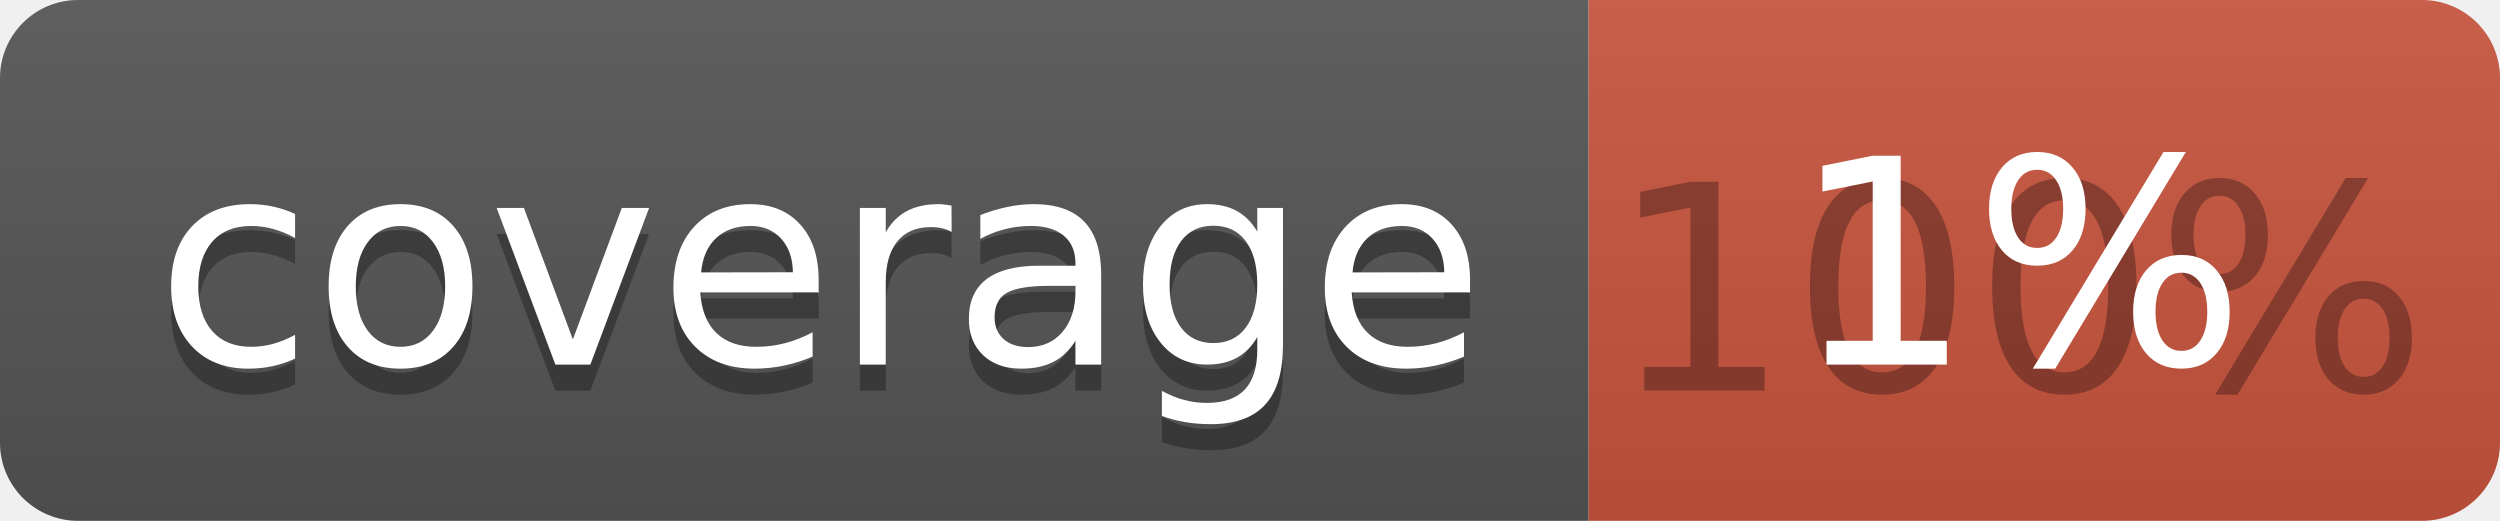
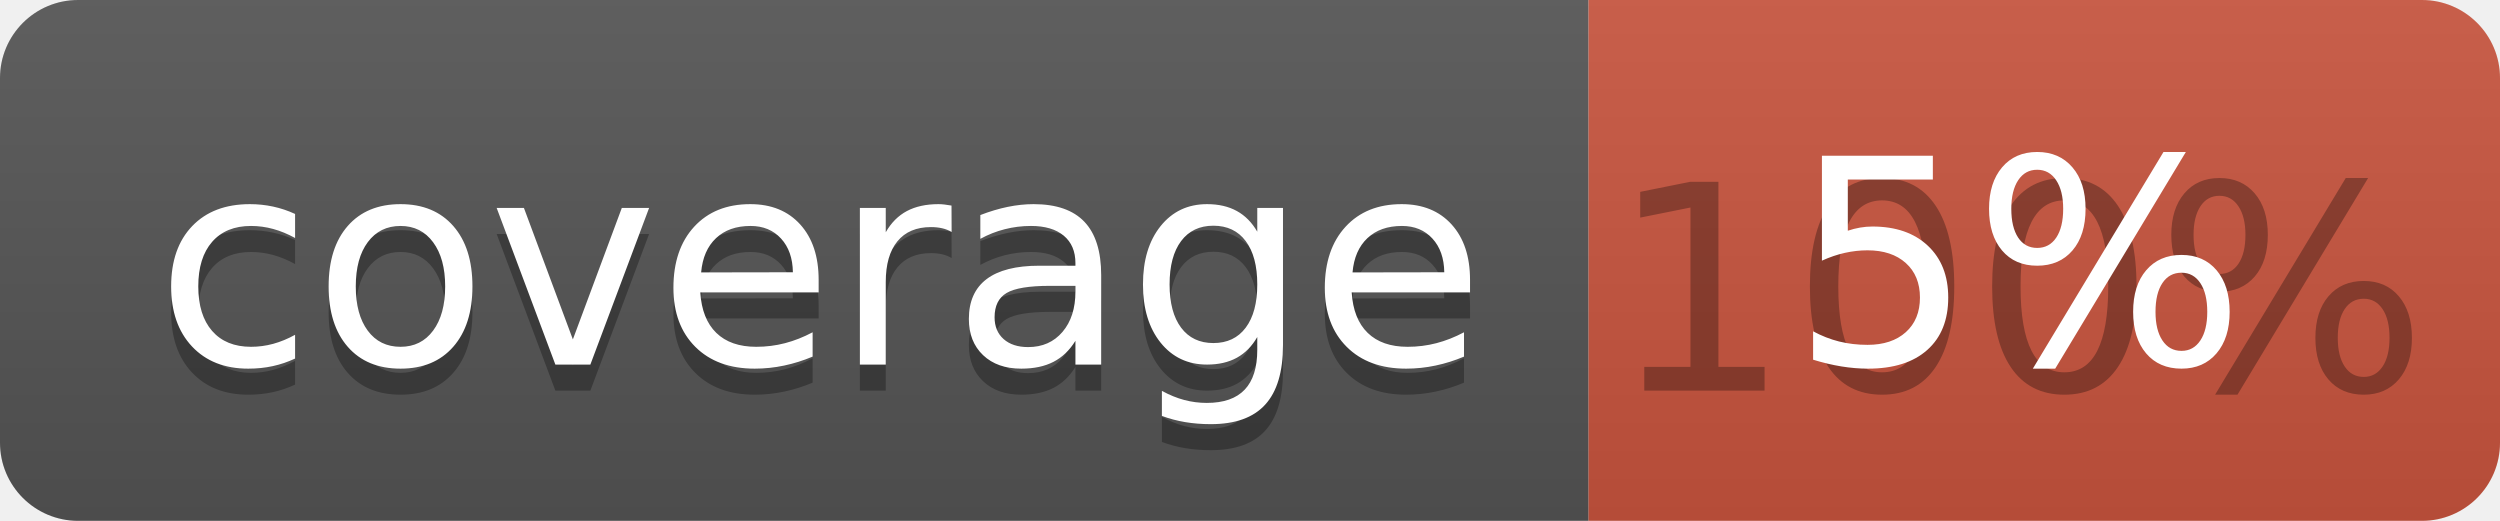
<svg xmlns="http://www.w3.org/2000/svg" width="96" height="20">
  <linearGradient id="b" x2="0" y2="100%">
    <stop offset="0" stop-color="#bbb" stop-opacity=".1" />
    <stop offset="1" stop-opacity=".1" />
  </linearGradient>
  <clipPath id="a">
    <rect width="96" height="20" rx="3" fill="#fff" />
  </clipPath>
  <g clip-path="url(#a)">
    <path fill="#555" d="M0 0h61v20H0z" />
    <path fill="#CA553E" d="M61 0h35v20H61z" />
    <path fill="url(#b)" d="M0 0h96v20H0z" />
  </g>
  <g fill="#fff" text-anchor="middle" font-family="DejaVu Sans,Verdana,Geneva,sans-serif" font-size="110">
    <text x="315" y="150" fill="#010101" fill-opacity=".3" transform="scale(.1)" textLength="510">coverage</text>
    <text x="315" y="140" transform="scale(.1)" textLength="510">coverage</text>
    <text x="775" y="150" fill="#010101" fill-opacity=".3" transform="scale(.1)" textLength="250">100%</text>
-     <text x="775" y="140" transform="scale(.1)" textLength="250">1%</text>
+     <text x="775" y="140" transform="scale(.1)" textLength="250">5%</text>
  </g>
</svg>
